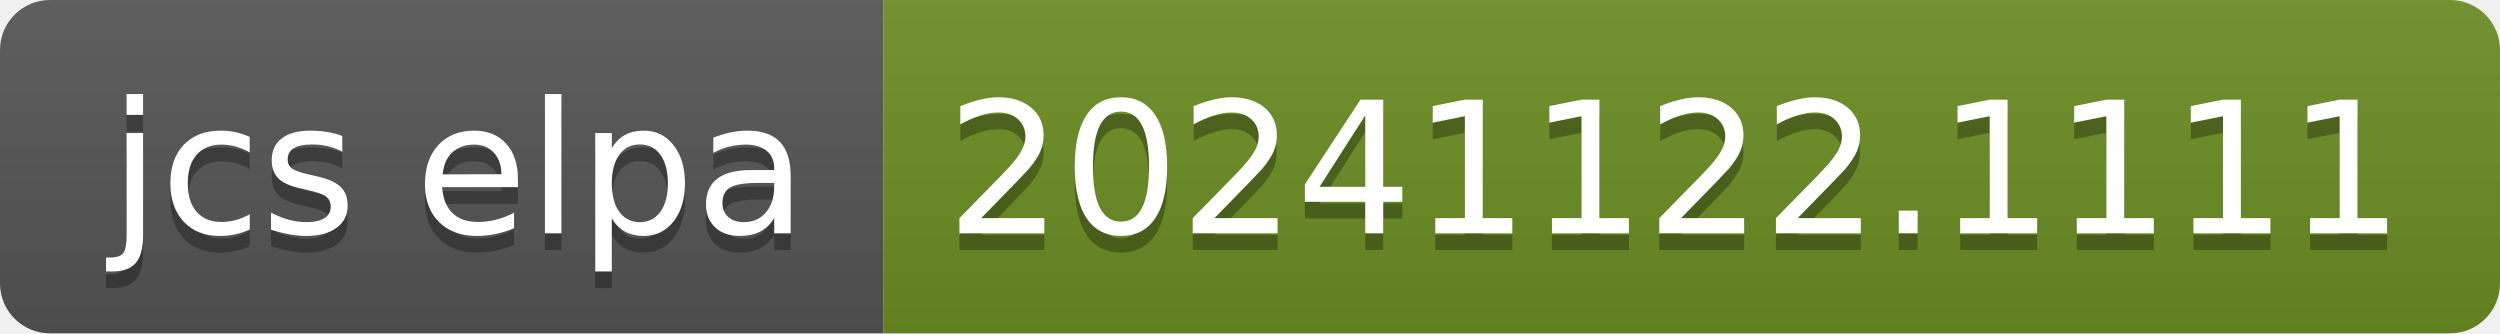
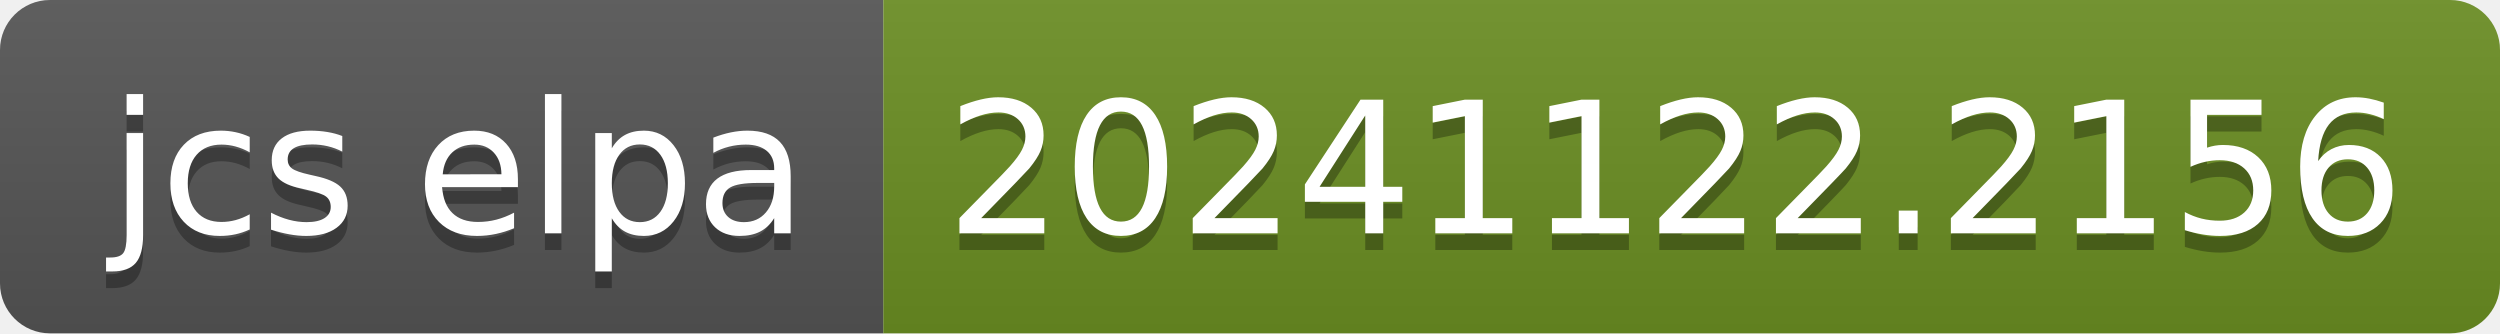
- <svg xmlns="http://www.w3.org/2000/svg" width="150" height="20" role="img" aria-label="jcs elpa: 20241122.1111">
+ <svg xmlns="http://www.w3.org/2000/svg" width="150" height="20" role="img" aria-label="jcs elpa: 20241122.2156">
  <linearGradient id="s" x2="0" y2="100%">
    <stop offset="0" stop-color="#bbb" stop-opacity=".1" />
    <stop offset="1" stop-opacity=".1" />
  </linearGradient>
  <clipPath id="r">
    <rect width="150" height="20" rx="3" fill="#fff" />
  </clipPath>
  <g clip-path="url(#r)">
    <rect width="53" height="20" fill="#555" />
    <rect x="53" width="97" height="20" fill="#6b8e23" />
    <rect width="150" height="20" fill="url(#s)" />
  </g>
  <g fill="#fff" text-anchor="middle" font-family="Verdana,Geneva,DejaVu Sans,sans-serif" text-rendering="geometricPrecision" font-size="110">
    <text aria-hidden="true" x="275" y="150" fill="#010101" fill-opacity=".3" transform="scale(.1)" textLength="430">jcs elpa</text>
    <text x="275" y="140" transform="scale(.1)" fill="#fff" textLength="430">jcs elpa</text>
-     <text aria-hidden="true" x="1005" y="150" fill="#010101" fill-opacity=".3" transform="scale(.1)" textLength="870">20241122.1111</text>
-     <text x="1005" y="140" transform="scale(.1)" fill="#fff" textLength="870">20241122.1111</text>
+     <text aria-hidden="true" x="1005" y="150" fill="#010101" fill-opacity=".3" transform="scale(.1)" textLength="870">20241122.2156</text>
+     <text x="1005" y="140" transform="scale(.1)" fill="#fff" textLength="870">20241122.2156</text>
  </g>
</svg>
